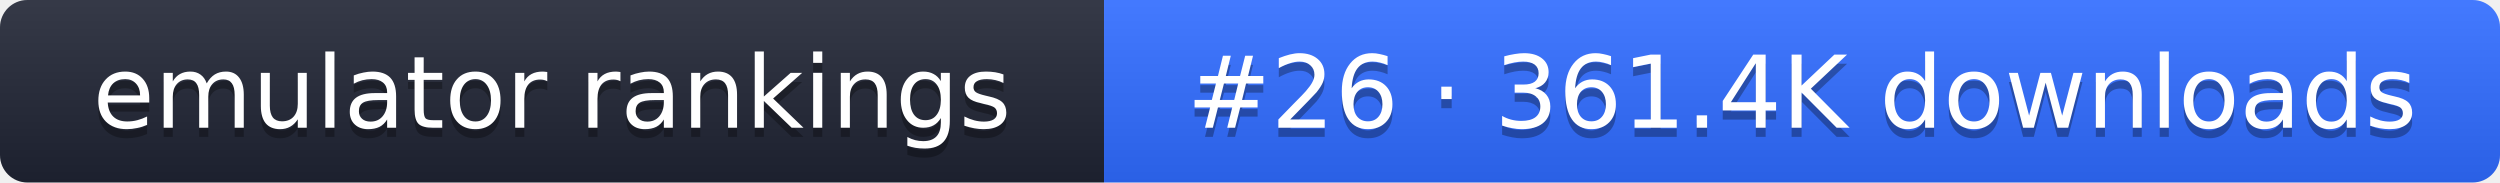
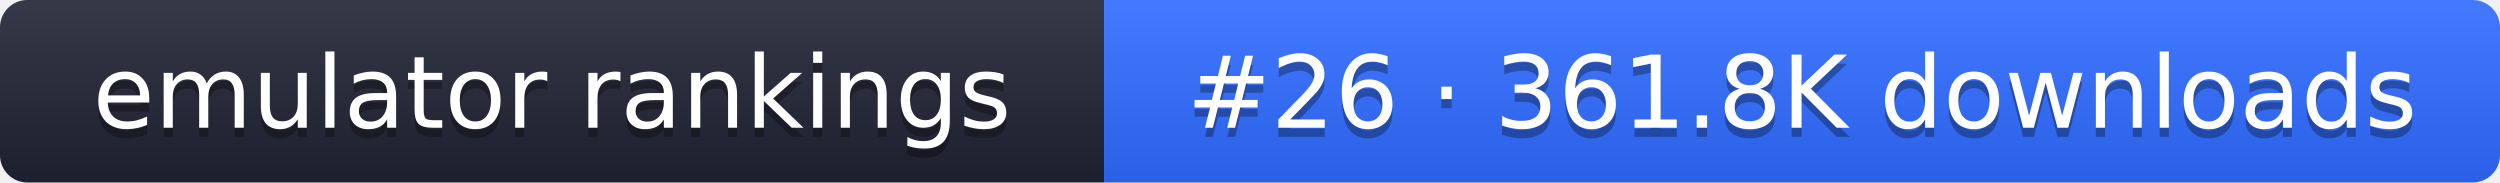
- <svg xmlns="http://www.w3.org/2000/svg" width="274" height="20" role="img" aria-label="emulator rankings: #26 · 361.4K downloads">
+ <svg xmlns="http://www.w3.org/2000/svg" width="274" height="20" role="img" aria-label="emulator rankings: #26 · 361.8K downloads">
  <linearGradient id="g" x2="0" y2="100%">
    <stop offset="0" stop-color="#fff" stop-opacity=".1" />
    <stop offset="1" stop-opacity=".1" />
  </linearGradient>
  <clipPath id="r">
    <rect width="274" height="20" rx="3" fill="#fff" />
  </clipPath>
  <g clip-path="url(#r)">
    <rect width="121" height="20" fill="#1f2433" />
    <rect x="121" width="153" height="20" fill="#2f6bff" />
    <rect width="274" height="20" fill="url(#g)" />
  </g>
  <g fill="#fff" text-anchor="middle" font-family="Verdana,DejaVu Sans,sans-serif" font-size="11">
    <text x="60.5" y="15" fill="#010101" fill-opacity=".3">emulator rankings</text>
    <text x="60.5" y="14">emulator rankings</text>
-     <text x="197.5" y="15" fill="#010101" fill-opacity=".3">#26 · 361.4K downloads</text>
-     <text x="197.5" y="14">#26 · 361.4K downloads</text>
+     <text x="197.5" y="15" fill="#010101" fill-opacity=".3">#26 · 361.8K downloads</text>
+     <text x="197.5" y="14">#26 · 361.8K downloads</text>
  </g>
</svg>
